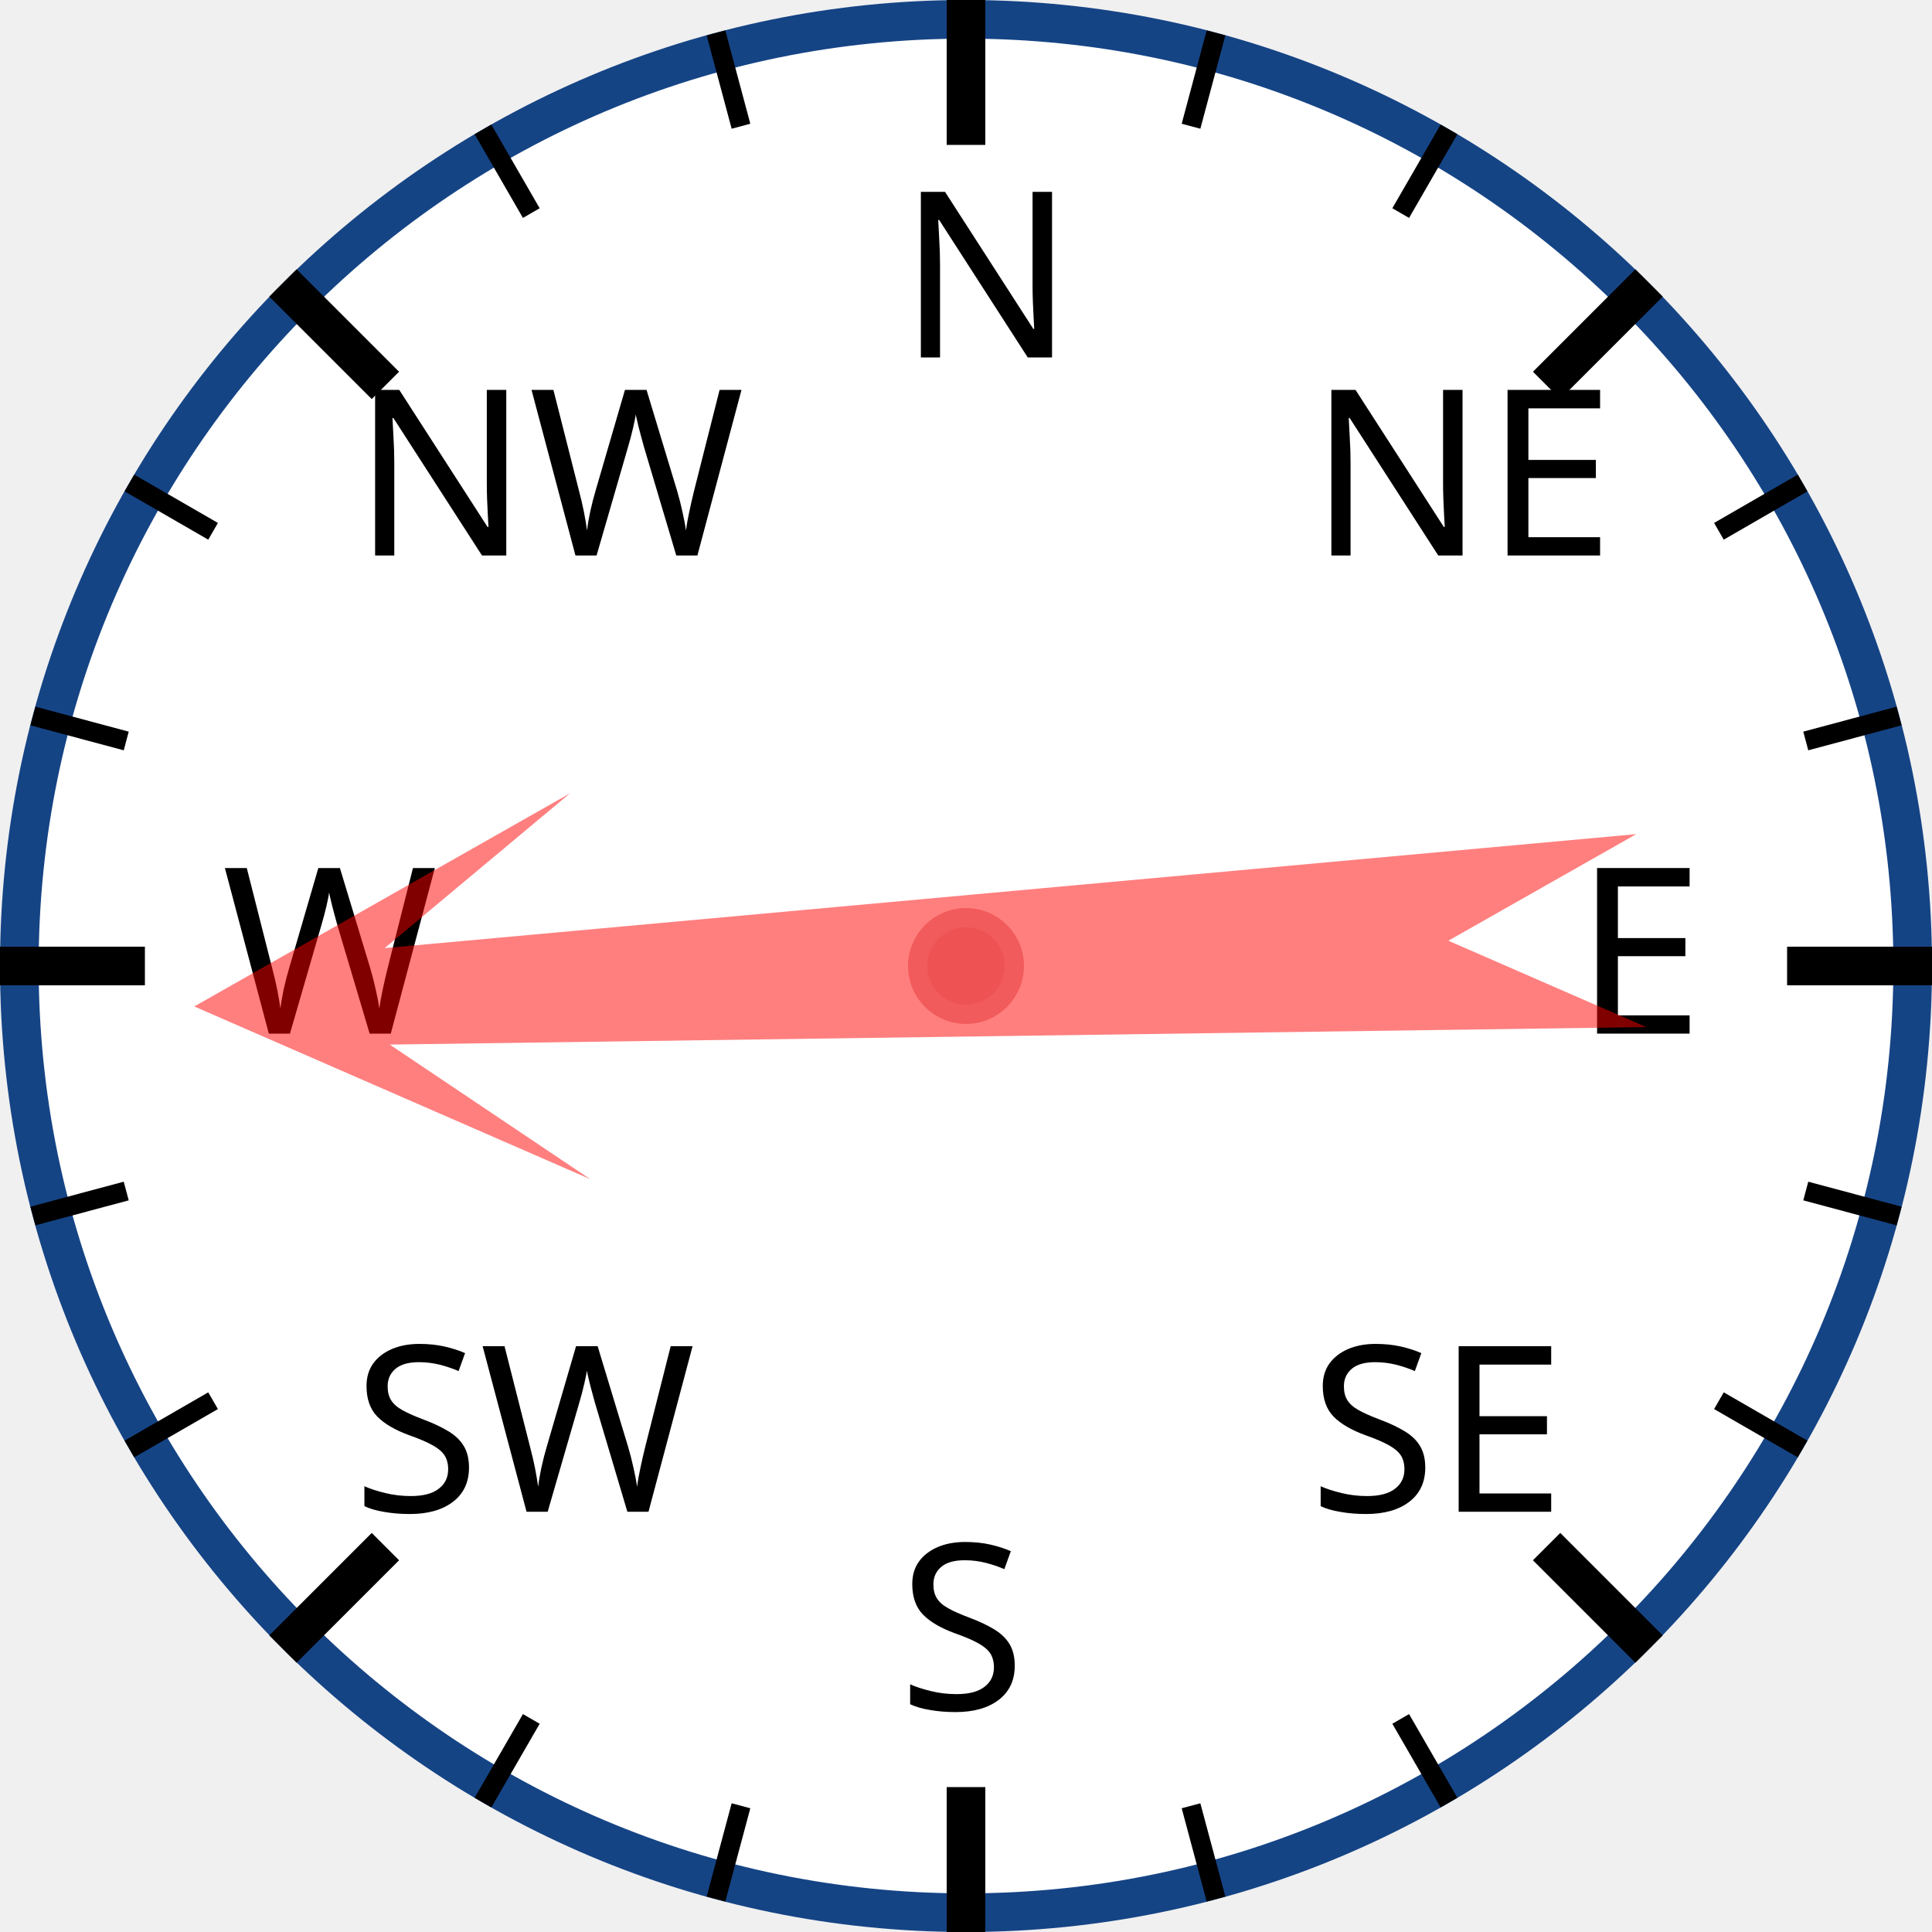
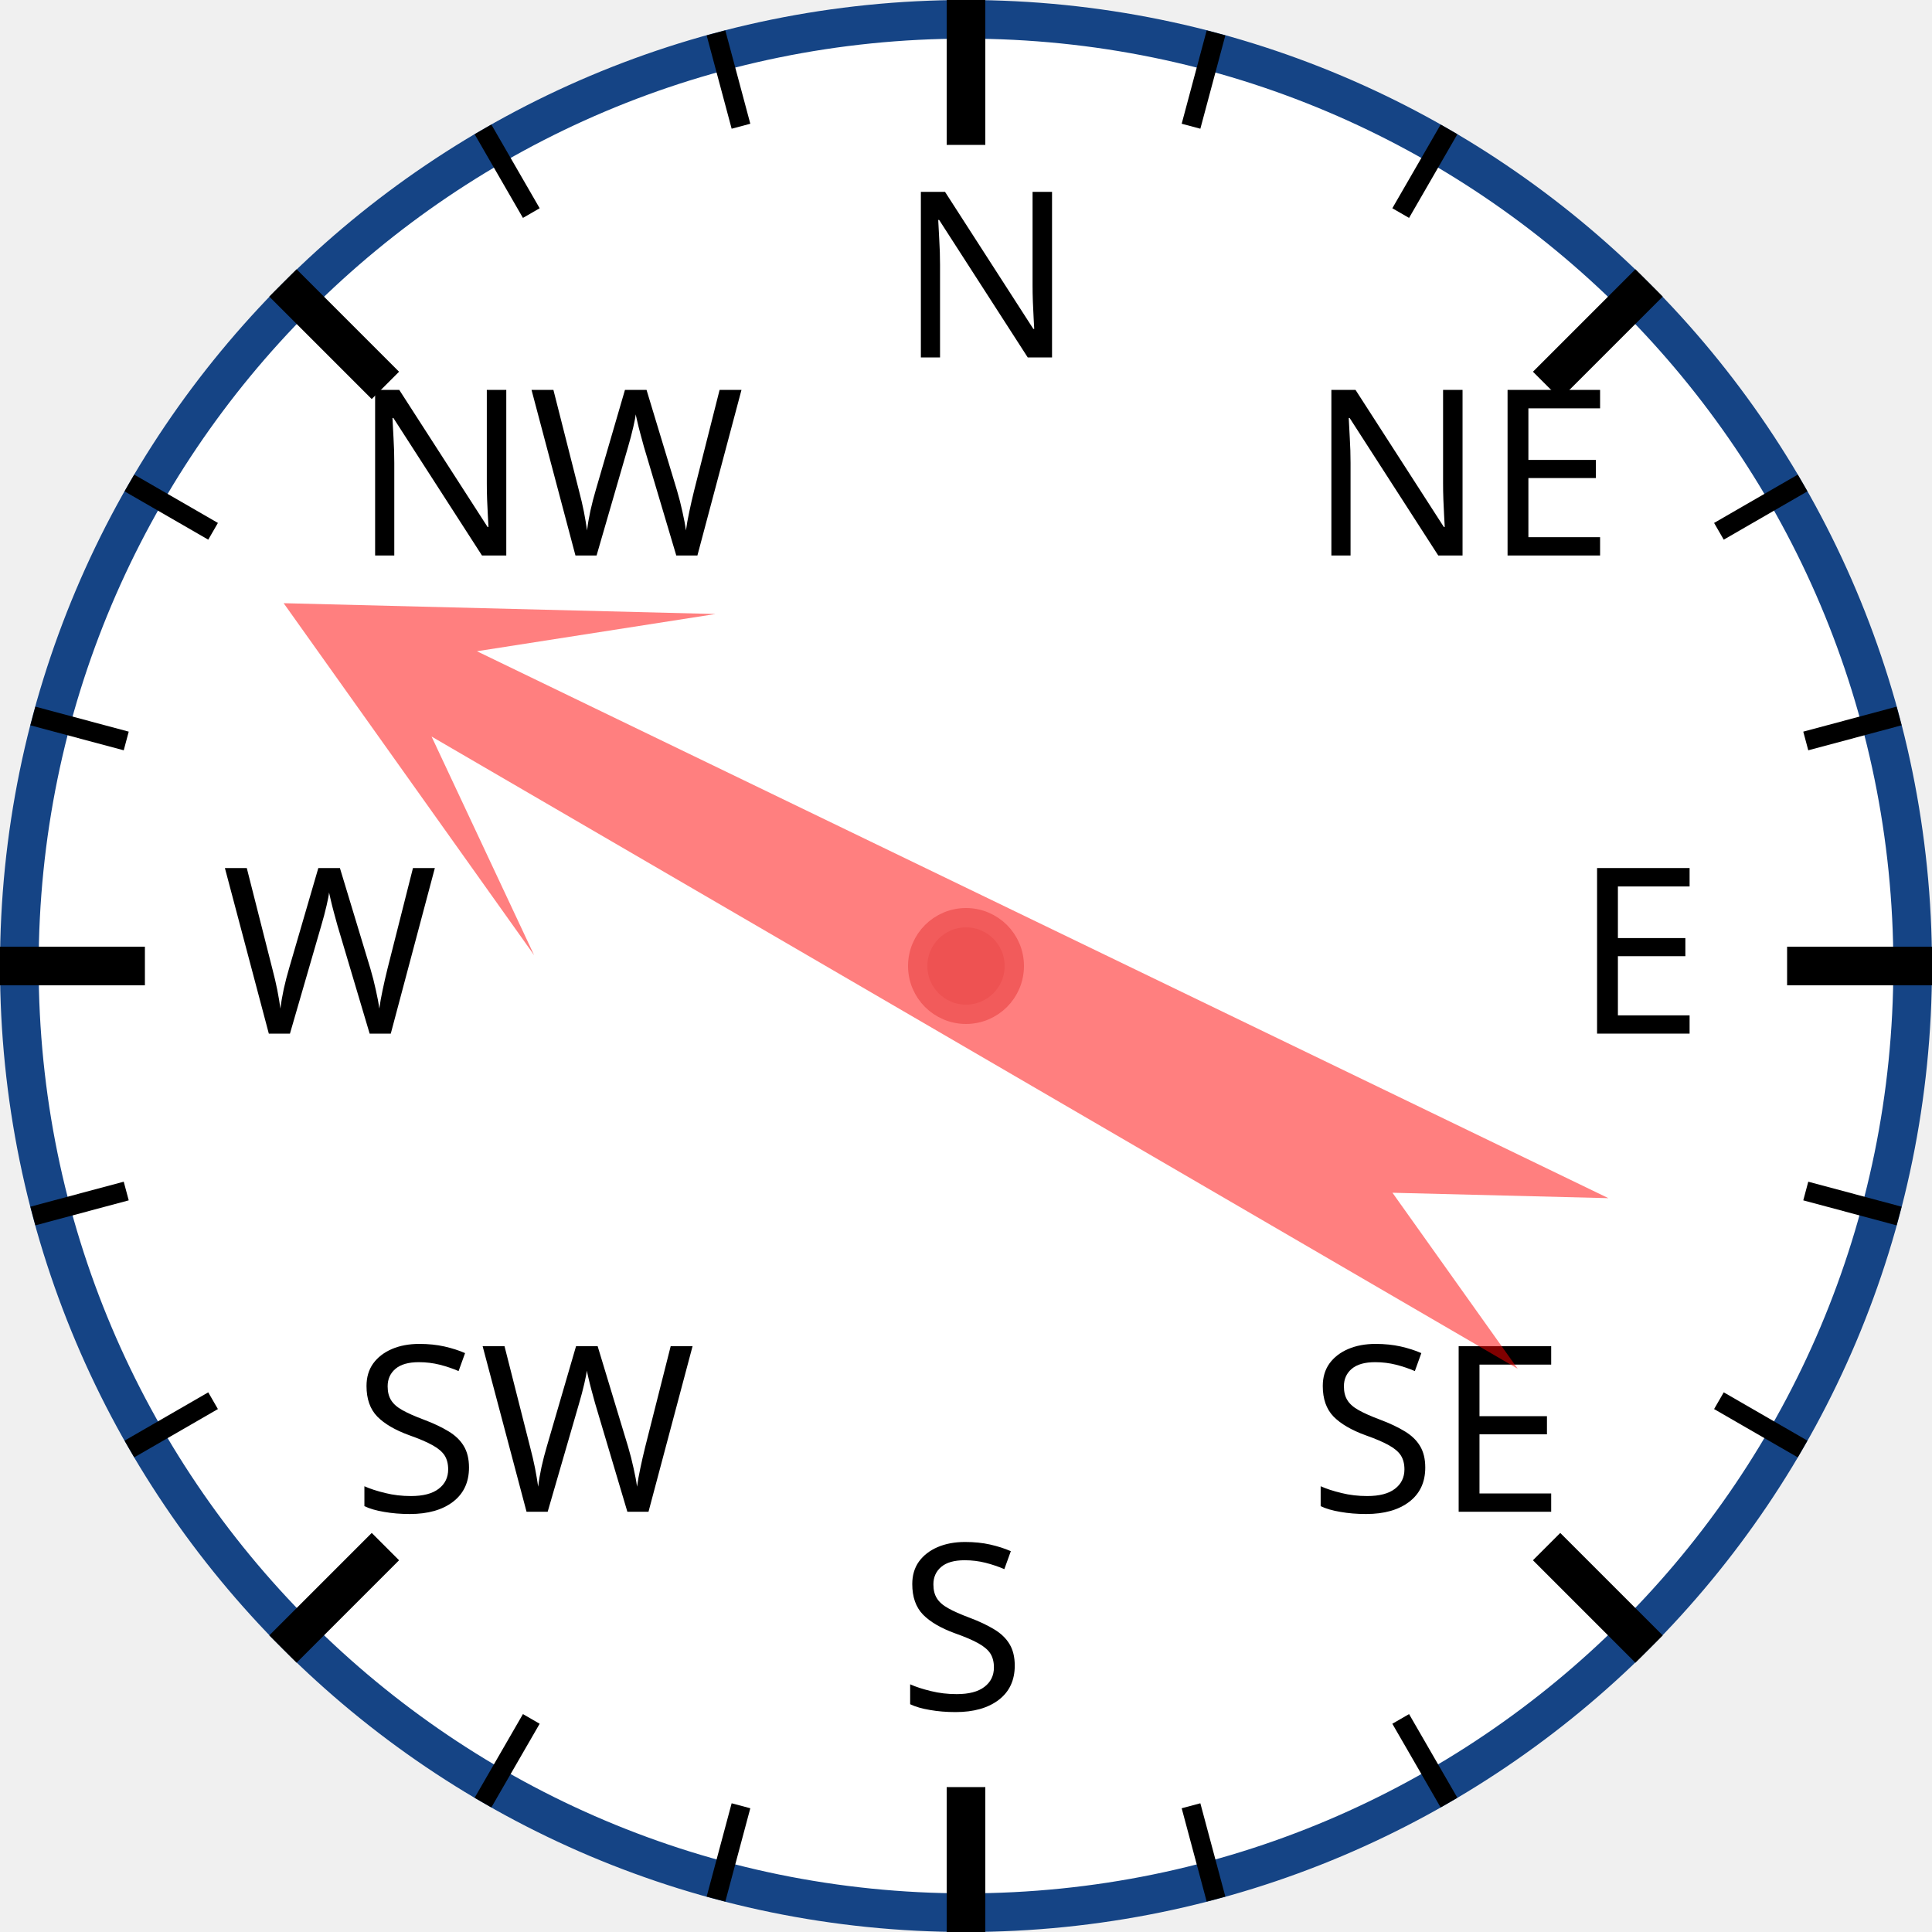
<svg xmlns="http://www.w3.org/2000/svg" width="120px" height="120px" viewBox="0 0 200 200">
  <circle cx="100" cy="100" r="98" style="fill: white; stroke: #154485; stroke-width: 4;" />
  <text x="93.0" y="37.0" style="font-family: sans-serif; font-size: 18pt;">N</text>
  <line x1="100.0" y1="0.0" x2="100.0" y2="15.0" style="stroke: black; stroke-width: 4;" />
  <line x1="74.118" y1="3.407" x2="76.706" y2="13.067" style="stroke: black; stroke-width: 2;" />
  <line x1="50" y1="13.397" x2="55" y2="22.058" style="stroke: black; stroke-width: 2;" />
  <text x="36.503" y="57.503" style="font-family: sans-serif; font-size: 18pt;">NW</text>
  <line x1="29.289" y1="29.289" x2="39.896" y2="39.896" style="stroke: black; stroke-width: 4;" />
  <line x1="13.397" y1="50" x2="22.058" y2="55" style="stroke: black; stroke-width: 2;" />
  <line x1="3.407" y1="74.118" x2="13.067" y2="76.706" style="stroke: black; stroke-width: 2;" />
  <text x="23.0" y="107.0" style="font-family: sans-serif; font-size: 18pt;">W</text>
  <line x1="0.0" y1="100.0" x2="15.0" y2="100.0" style="stroke: black; stroke-width: 4;" />
  <line x1="3.407" y1="125.882" x2="13.067" y2="123.294" style="stroke: black; stroke-width: 2;" />
  <line x1="13.397" y1="150" x2="22.058" y2="145" style="stroke: black; stroke-width: 2;" />
  <text x="36.503" y="156.497" style="font-family: sans-serif; font-size: 18pt;">SW</text>
  <line x1="29.289" y1="170.711" x2="39.896" y2="160.104" style="stroke: black; stroke-width: 4;" />
  <line x1="50" y1="186.603" x2="55" y2="177.942" style="stroke: black; stroke-width: 2;" />
  <line x1="74.118" y1="196.593" x2="76.706" y2="186.933" style="stroke: black; stroke-width: 2;" />
  <text x="93" y="177.0" style="font-family: sans-serif; font-size: 18pt;">S</text>
  <line x1="100" y1="200.0" x2="100" y2="185.0" style="stroke: black; stroke-width: 4;" />
  <line x1="125.882" y1="196.593" x2="123.294" y2="186.933" style="stroke: black; stroke-width: 2;" />
  <line x1="150.0" y1="186.603" x2="145.0" y2="177.942" style="stroke: black; stroke-width: 2;" />
  <text x="135.497" y="156.497" style="font-family: sans-serif; font-size: 18pt;">SE</text>
  <line x1="170.711" y1="170.711" x2="160.104" y2="160.104" style="stroke: black; stroke-width: 4;" />
  <line x1="186.603" y1="150" x2="177.942" y2="145" style="stroke: black; stroke-width: 2;" />
  <line x1="196.593" y1="125.882" x2="186.933" y2="123.294" style="stroke: black; stroke-width: 2;" />
  <text x="163.0" y="107" style="font-family: sans-serif; font-size: 18pt;">E</text>
  <line x1="200.0" y1="100" x2="185.0" y2="100" style="stroke: black; stroke-width: 4;" />
  <line x1="196.593" y1="74.118" x2="186.933" y2="76.706" style="stroke: black; stroke-width: 2;" />
  <line x1="186.603" y1="50" x2="177.942" y2="55" style="stroke: black; stroke-width: 2;" />
  <text x="135.497" y="57.503" style="font-family: sans-serif; font-size: 18pt;">NE</text>
  <line x1="170.711" y1="29.289" x2="160.104" y2="39.896" style="stroke: black; stroke-width: 4;" />
  <line x1="150" y1="13.397" x2="145" y2="22.058" style="stroke: black; stroke-width: 2;" />
  <line x1="125.882" y1="3.407" x2="123.294" y2="13.067" style="stroke: black; stroke-width: 2;" />
-   <polygon points="100 20 120 60 105 40 110 170 100 150 90 170 95 40 80 60" style="fill: red; fill-opacity: 0.5;" transform="rotate(267,100,100)" />
+   <polygon points="100 20 120 60 105 40 110 170 100 150 90 170 95 40 80 60" style="fill: red; fill-opacity: 0.5;" transform="rotate(298,100,100)" />
  <circle cx="100" cy="100" r="5" style="fill: #EE5252; stroke: #F25B5B; stroke-width: 2;" />
</svg>
